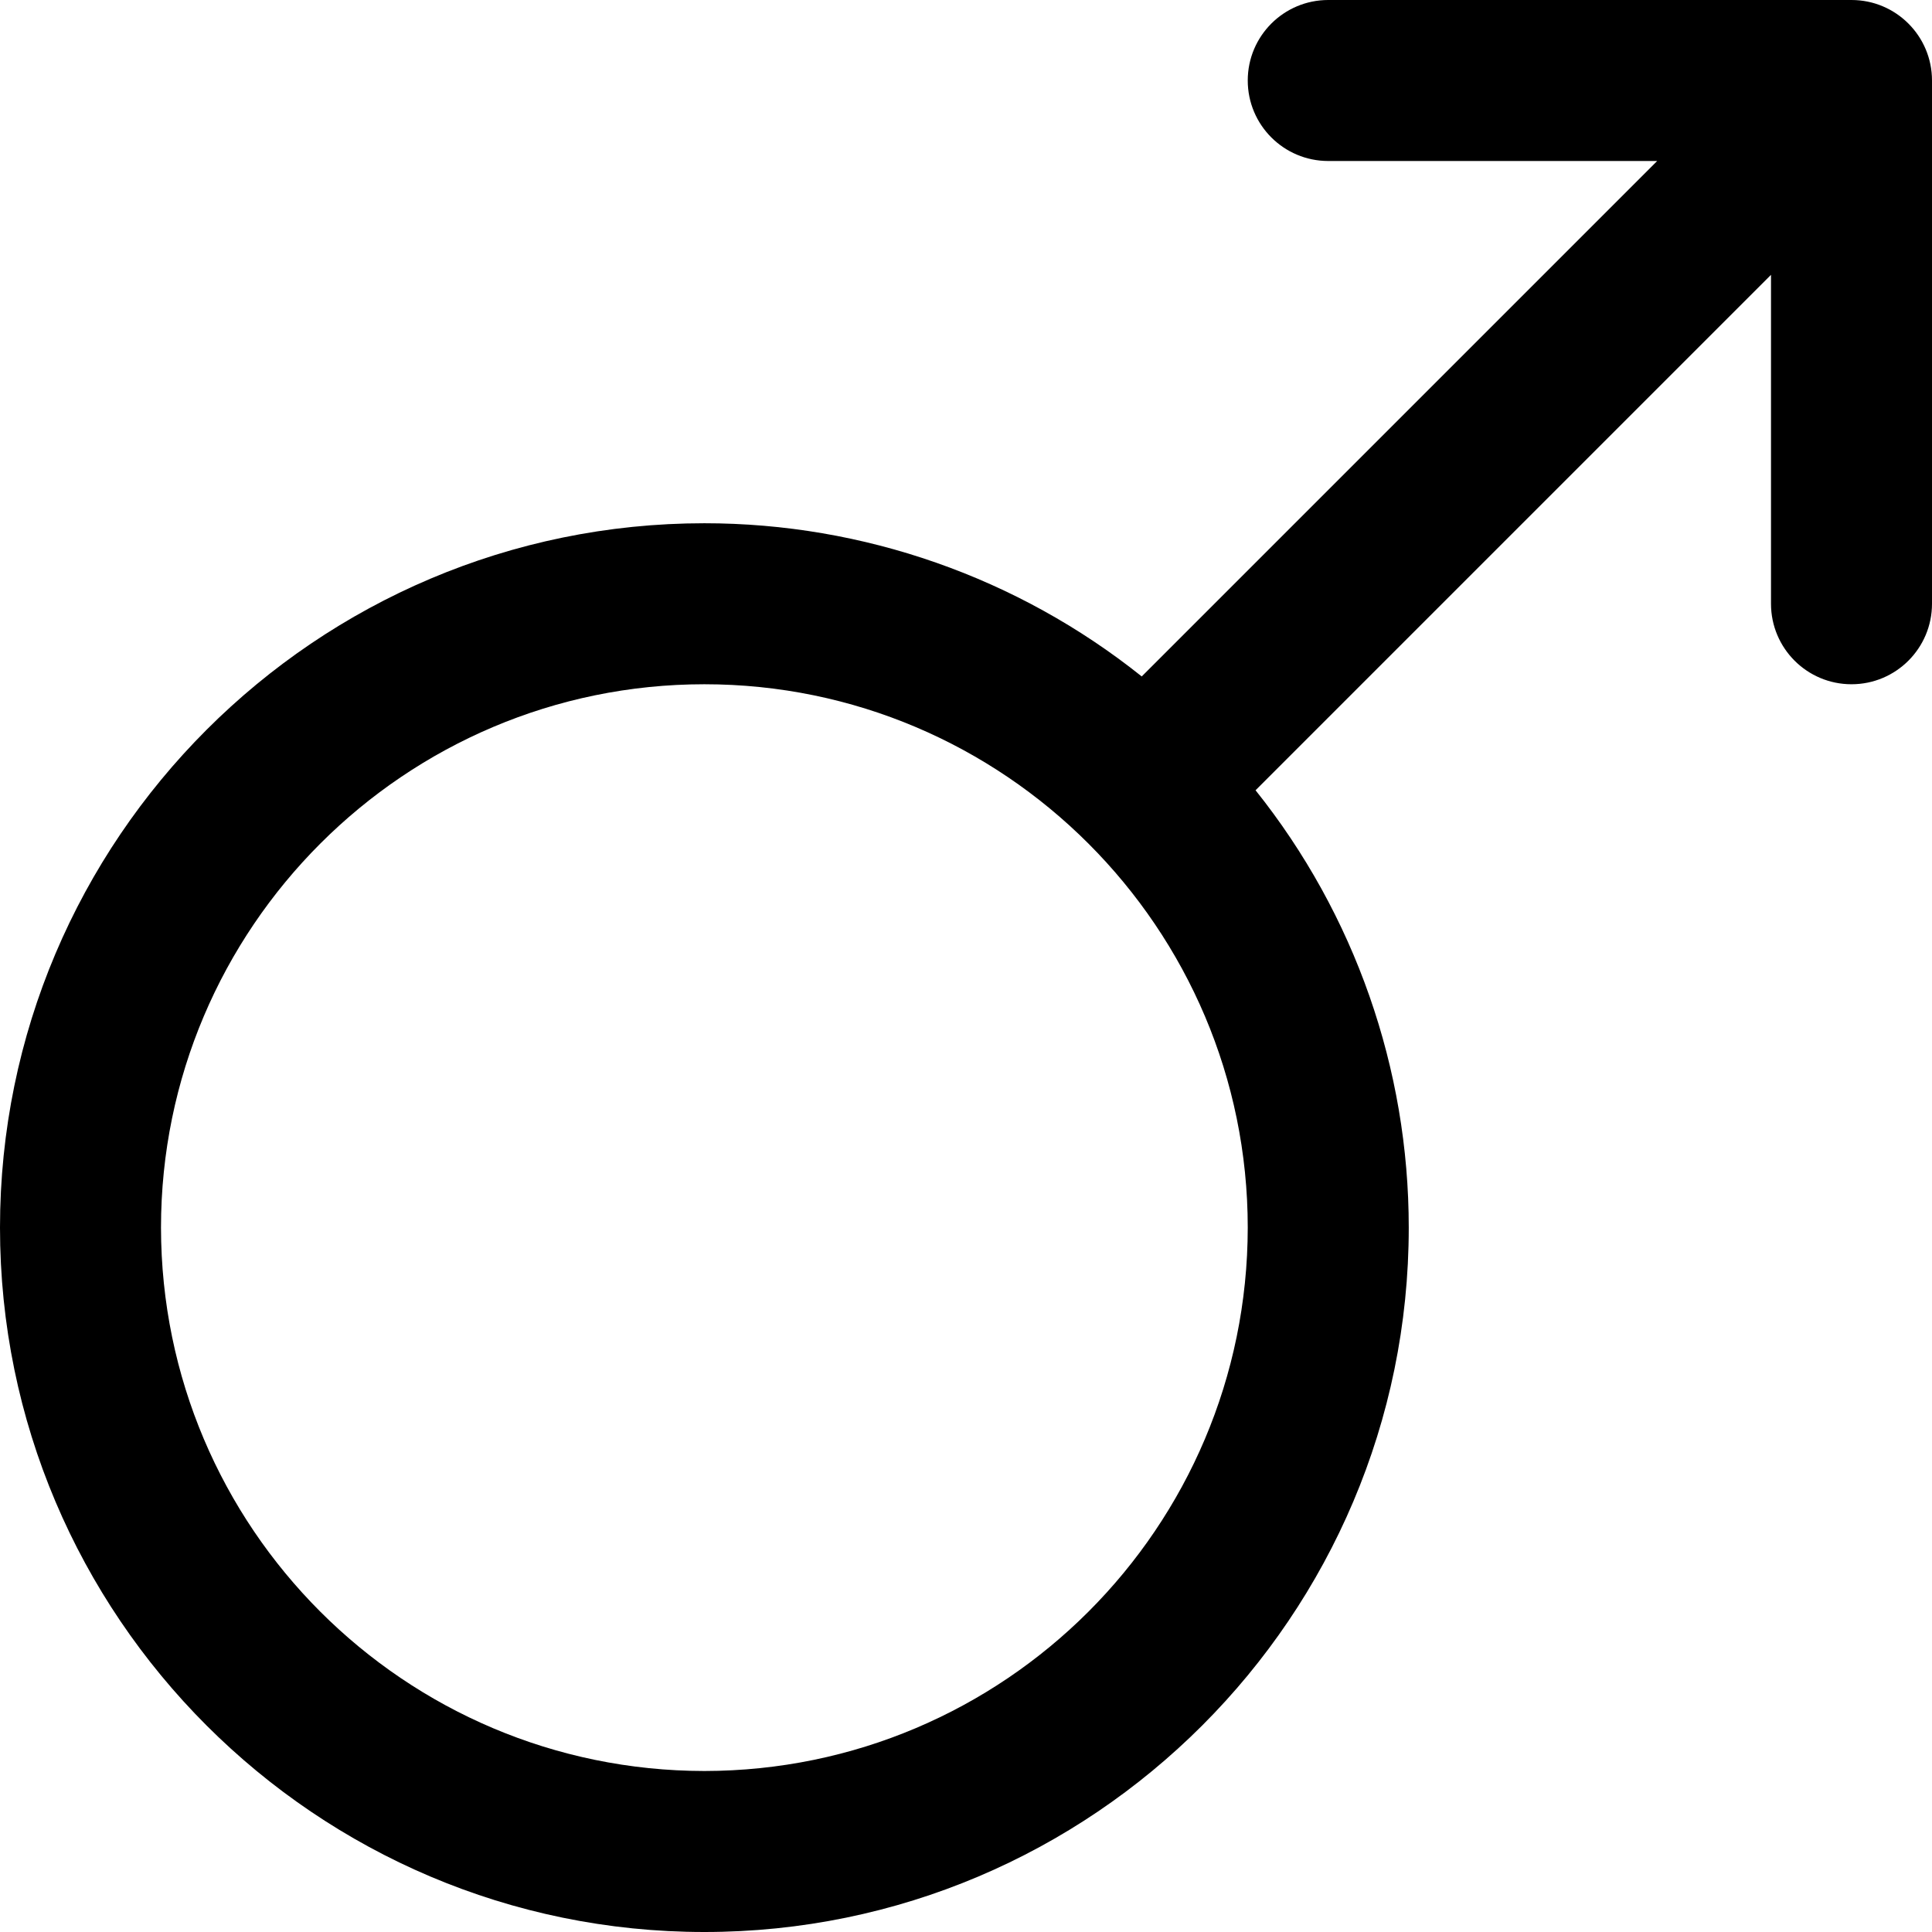
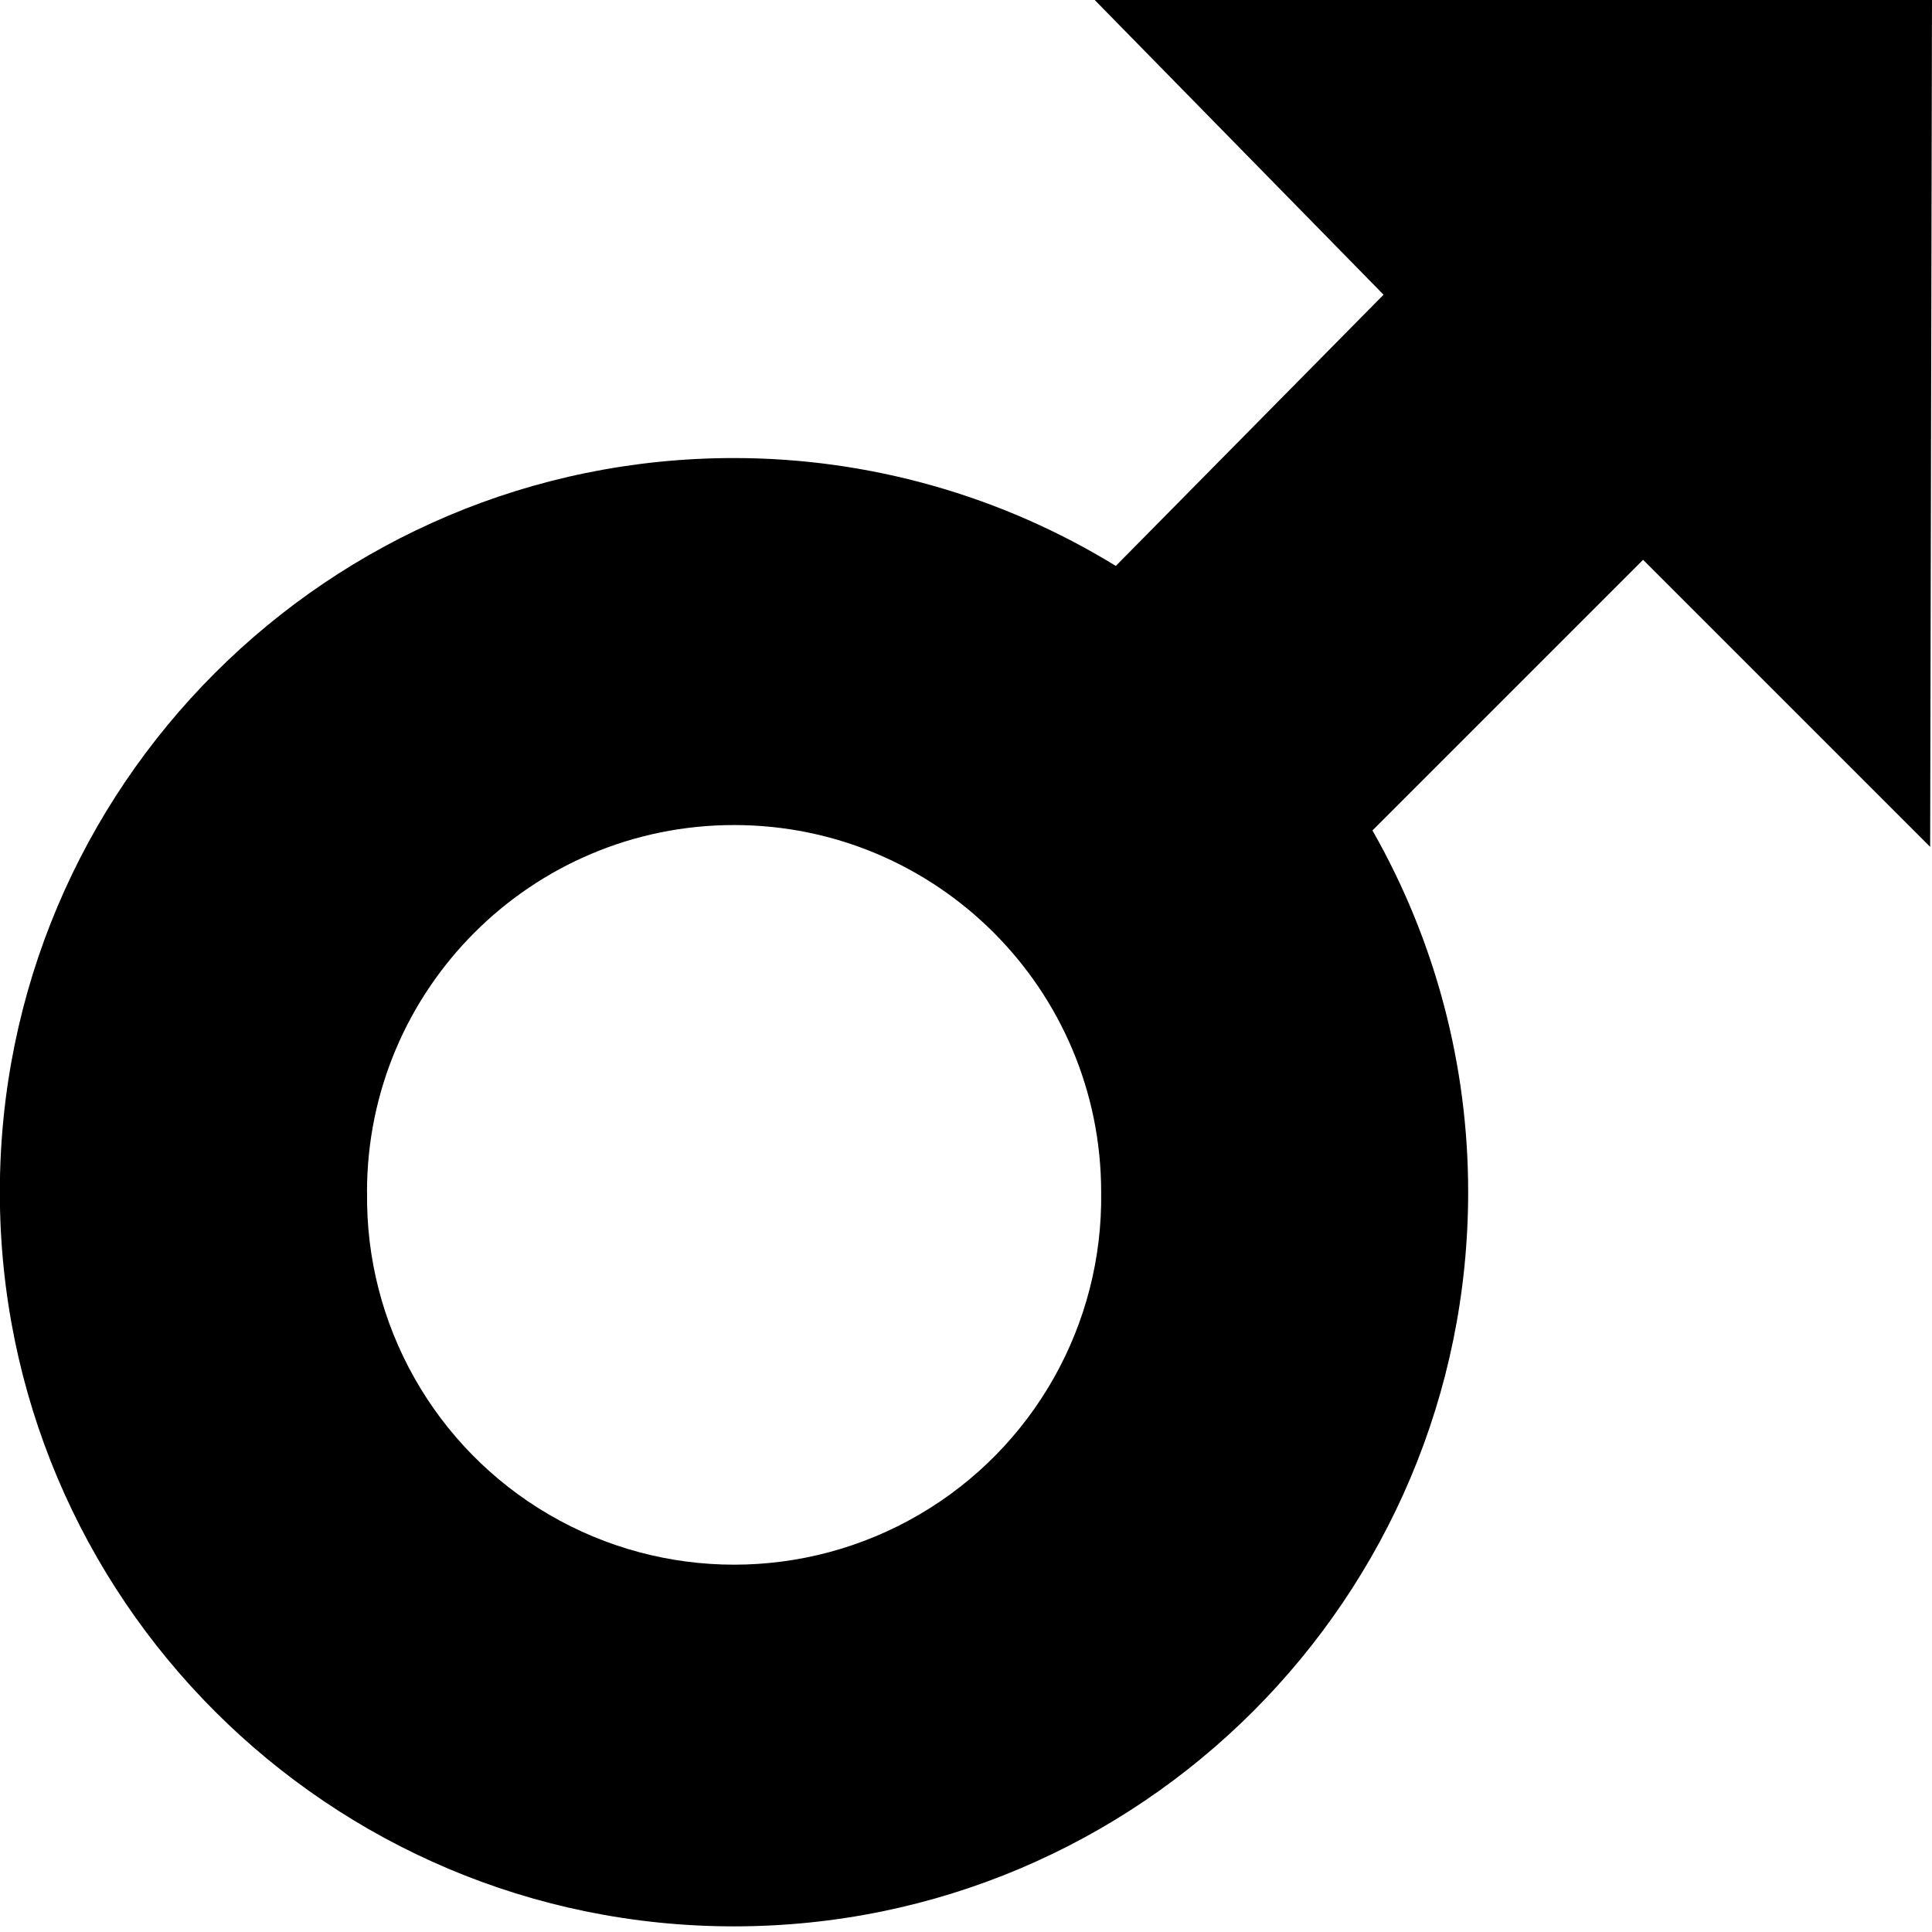
<svg xmlns="http://www.w3.org/2000/svg" width="24" height="24" viewBox="0 0 24 24">
-   <path d="M23 0h-6.5a1 1 0 0 0 0 2h4.086l-6.403 6.403A8.706 8.706 0 0 0 8.75 6.5C3.925 6.5 0 10.426 0 15.25 0 20.075 3.925 24 8.75 24s8.75-3.925 8.75-8.75a8.7 8.7 0 0 0-1.903-5.433L22 3.414V7.5a1 1 0 0 0 2 0V1a1 1 0 0 0-1-1zM8.75 22A6.757 6.757 0 0 1 2 15.25C2 11.528 5.028 8.5 8.75 8.5s6.75 3.028 6.75 6.75A6.757 6.757 0 0 1 8.75 22z" />
-   <g>
-     <path fill="none" d="M0 0h24v24H0z" />
-   </g>
+   <path d="M13.599 0H24l-.023 10.52-3.566-3.566-3.362 3.362a9.055 9.055 0 0 1 1.189 4.492A9.12 9.12 0 1 1 9.119 5.69a9.07 9.07 0 0 1 4.742 1.34l3.326-3.369L13.599 0zM4.56 14.81a4.56 4.56 0 1 0 9.119-.001 4.56 4.56 0 0 0-9.12 0z" />
</svg>
